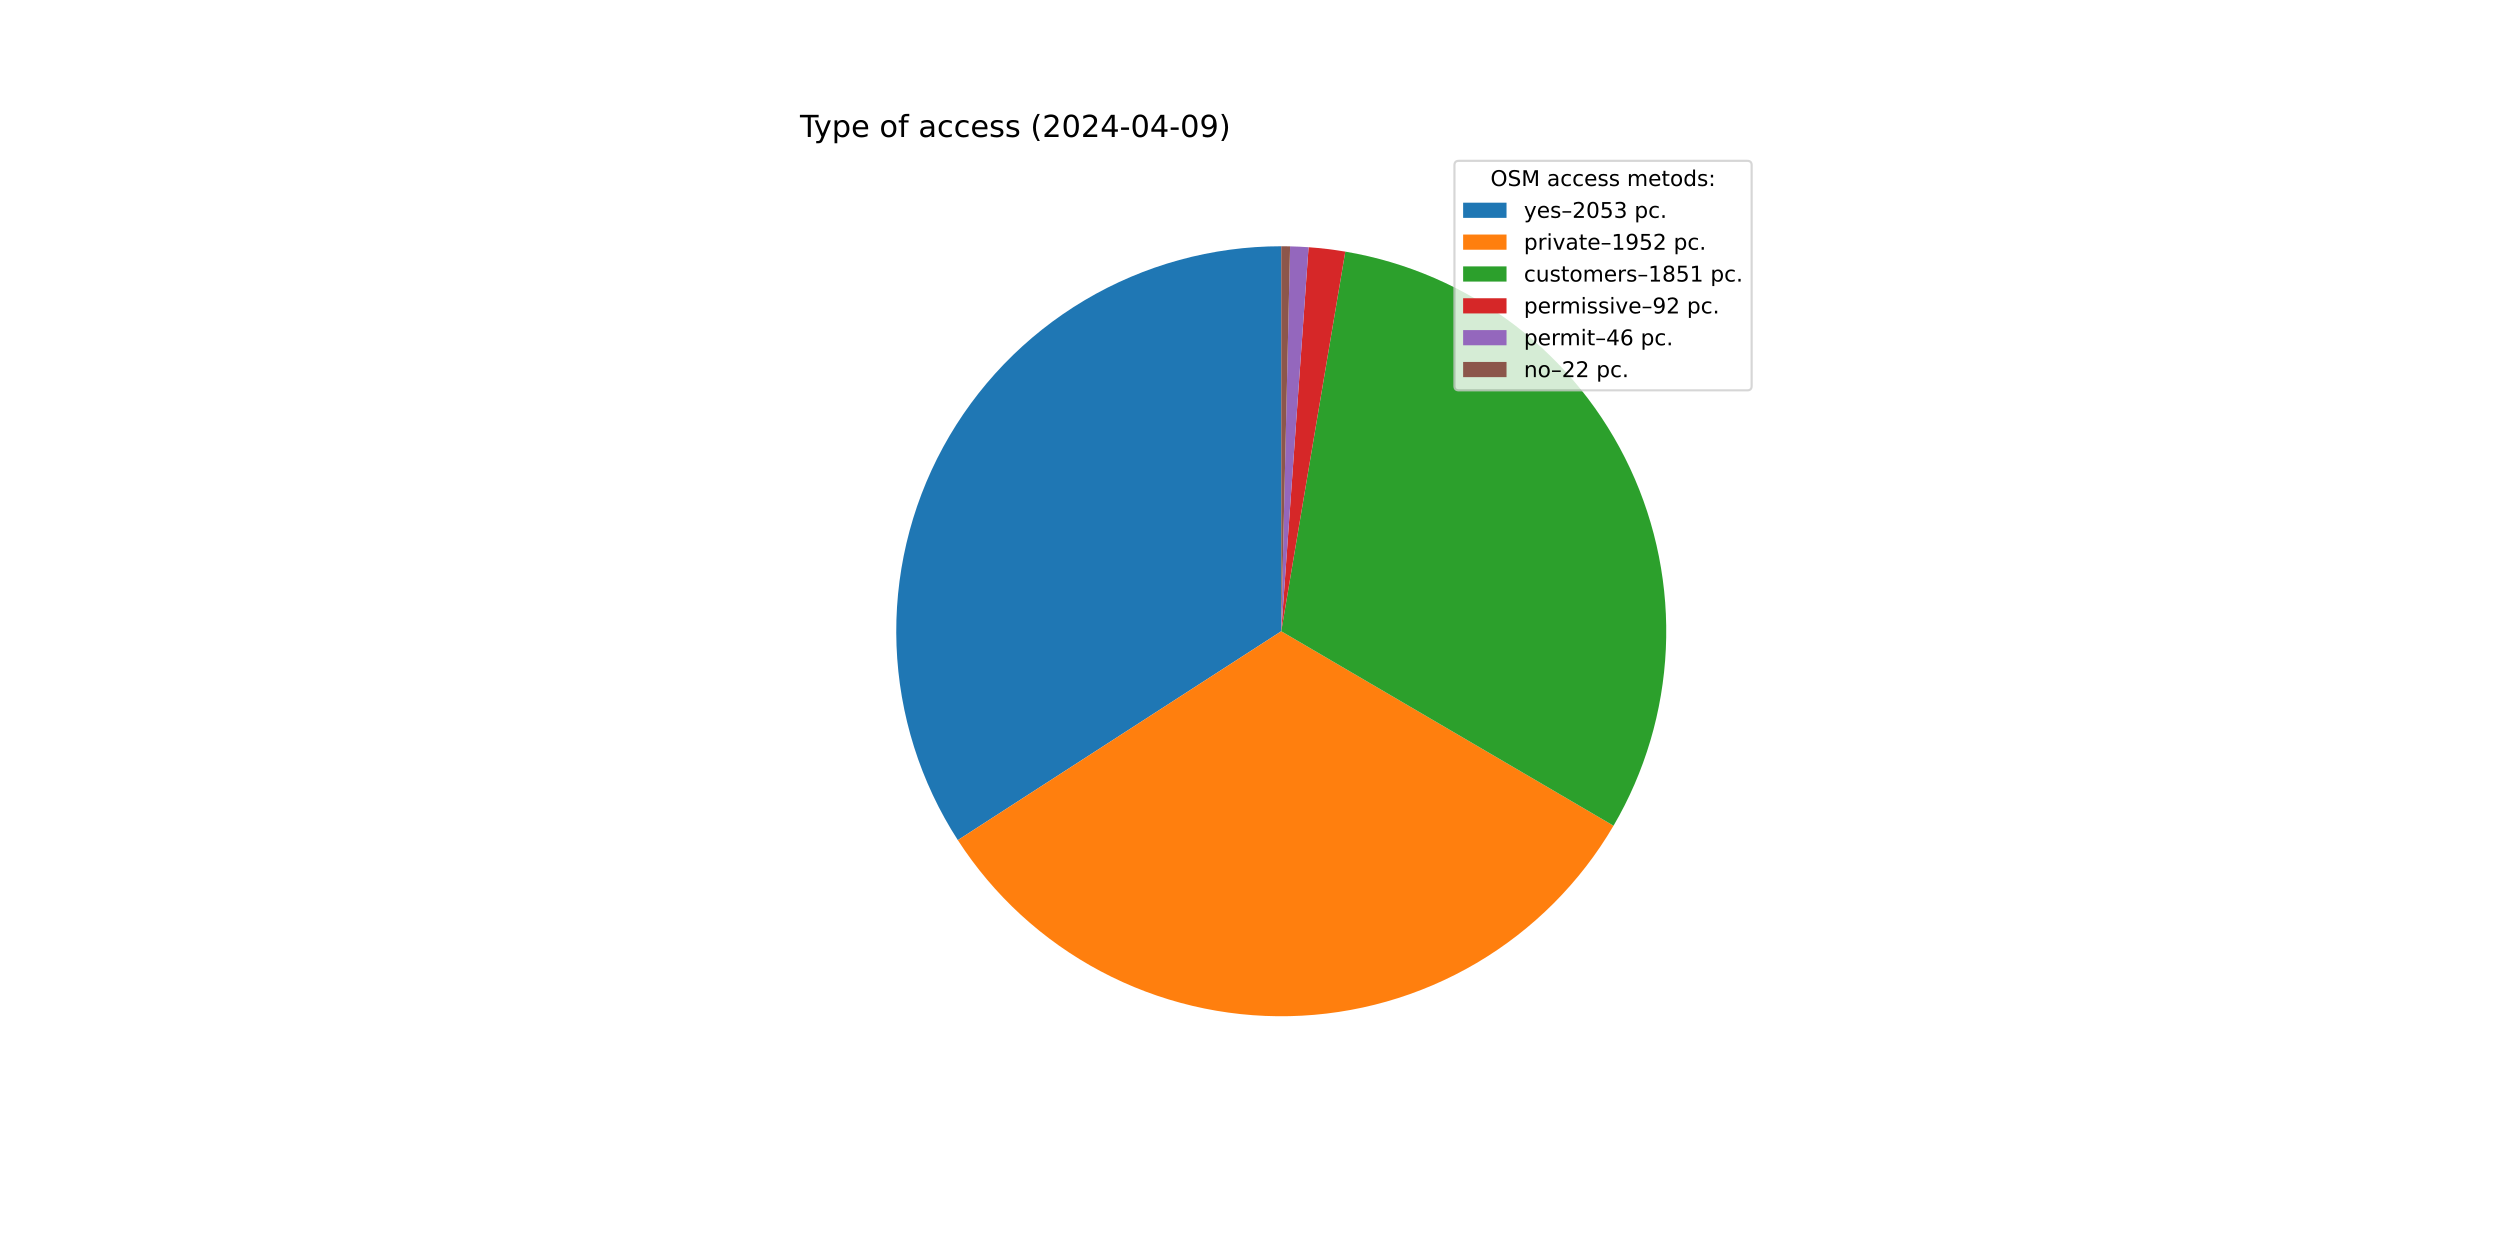
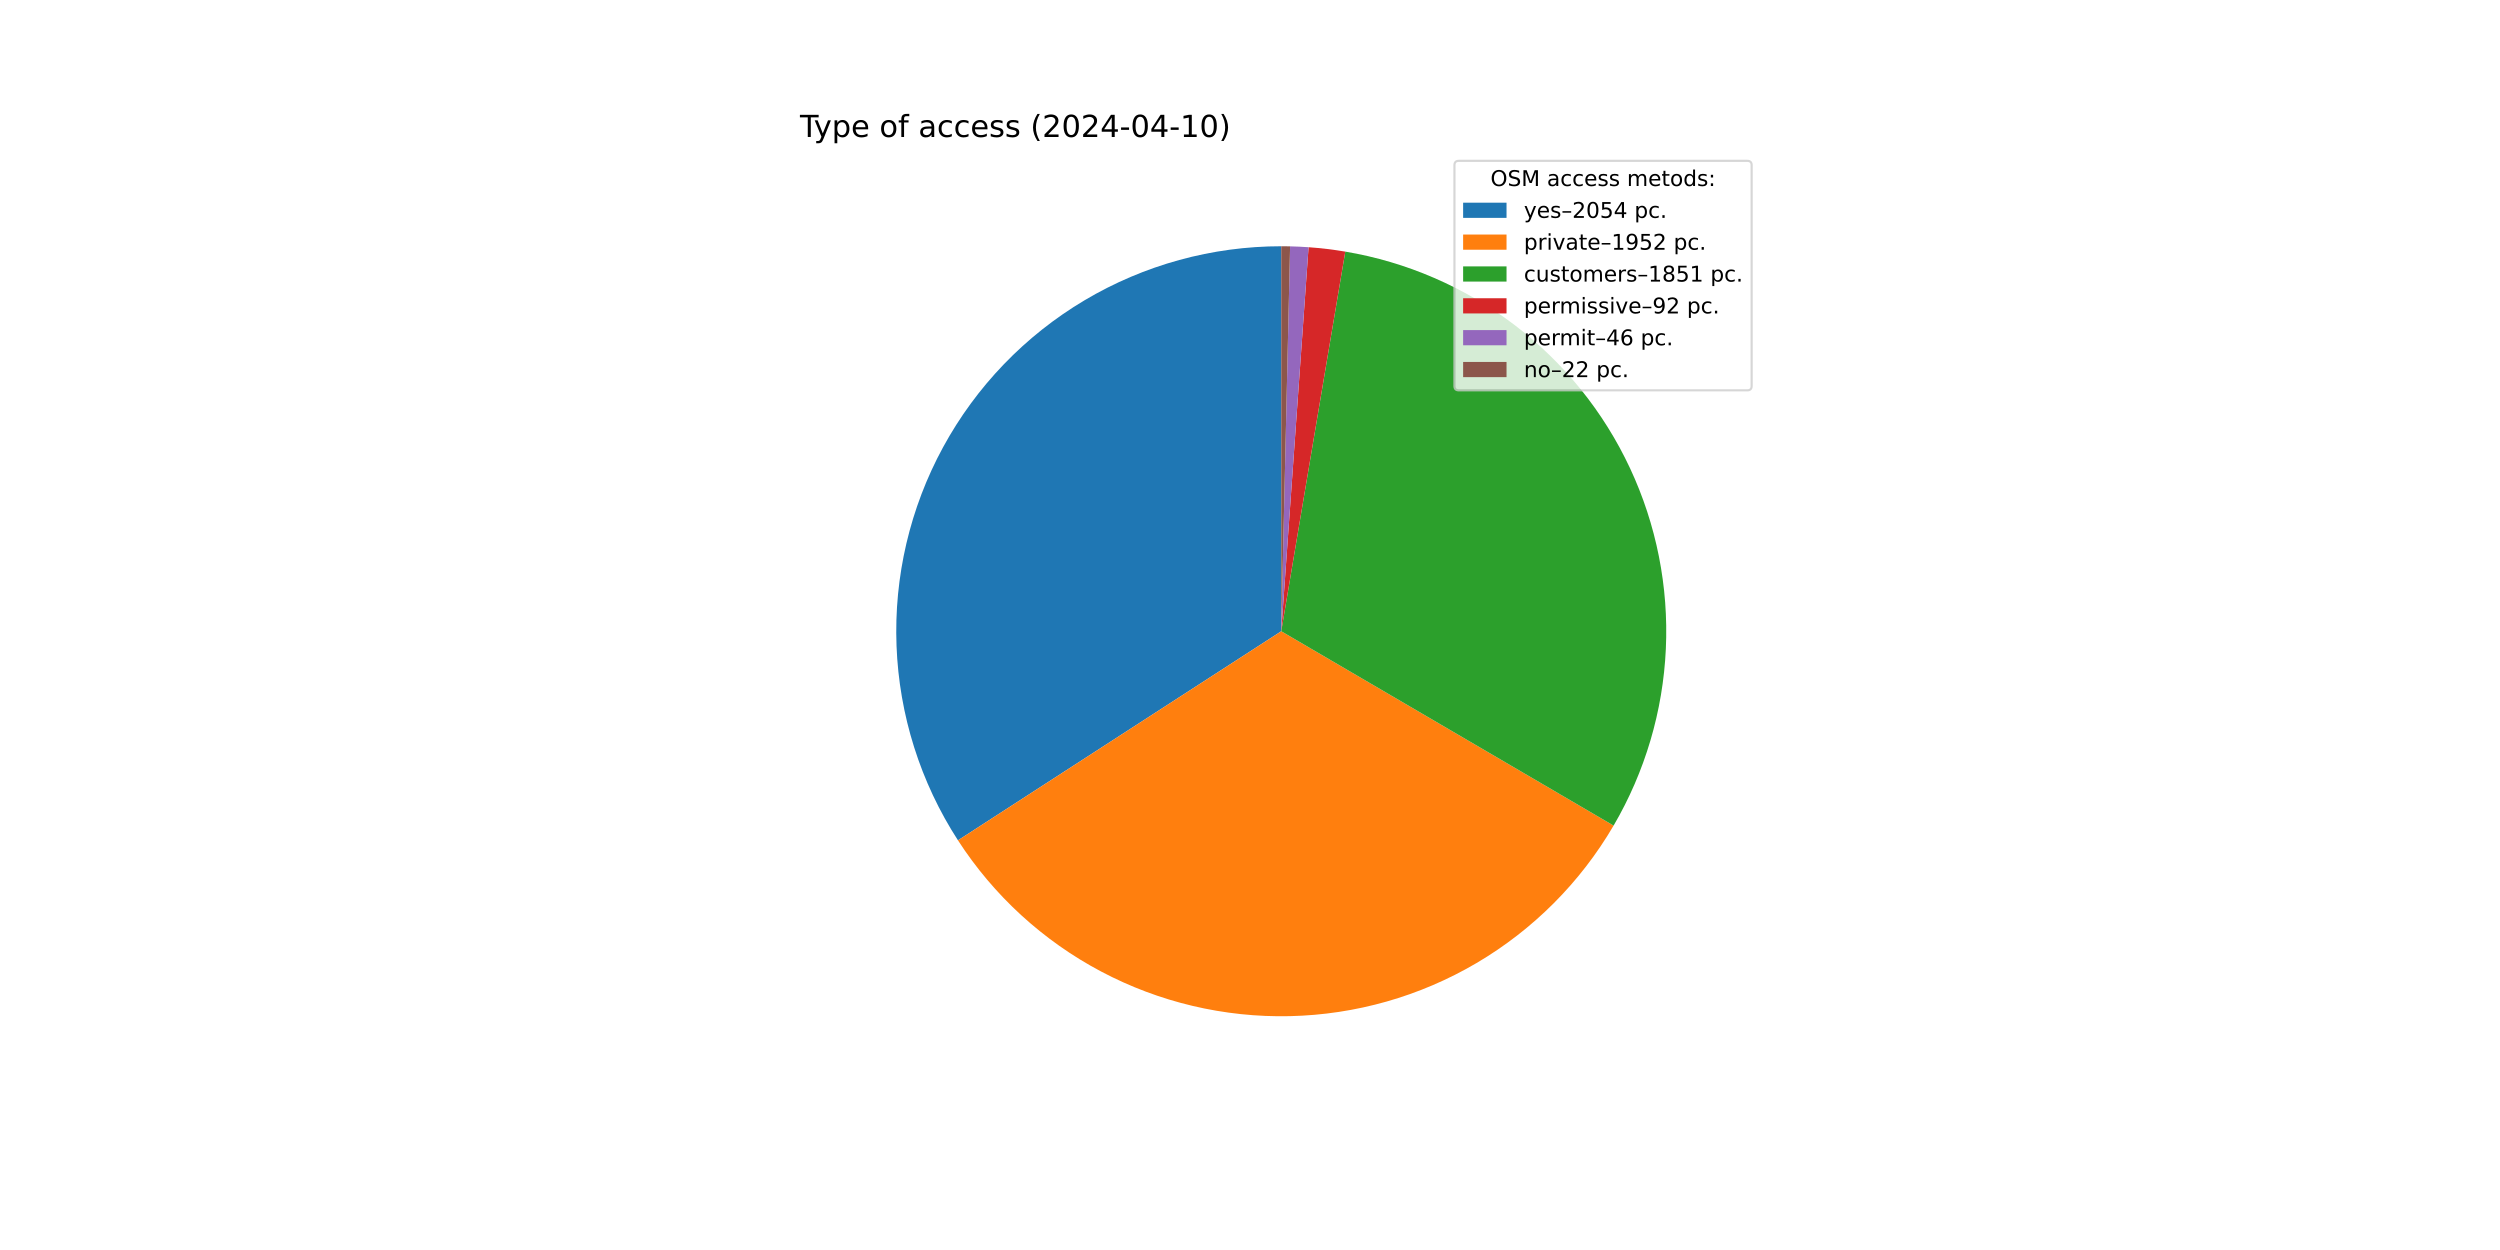
<svg xmlns="http://www.w3.org/2000/svg" xmlns:xlink="http://www.w3.org/1999/xlink" width="1152pt" height="576pt" viewBox="0 0 1152 576" version="1.1">
  <defs>
    <style type="text/css">*{stroke-linejoin: round; stroke-linecap: butt}</style>
  </defs>
  <g id="figure_1">
    <g id="patch_1">
      <path d="M 0 576  L 1152 576  L 1152 0  L 0 0  z " style="fill: #ffffff" />
    </g>
    <g id="axes_1">
      <g id="patch_2">
-         <path d="M 590.4 113.472  C 558.512 113.472 527.206 122.07 499.791 138.356  C 472.375 154.643 449.852 178.023 434.6 206.027  C 419.348 234.032 411.925 265.637 413.116 297.502  C 414.306 329.368 424.066 360.331 441.365 387.12  L 590.4 290.88  z " style="fill: #1f77b4" />
+         <path d="M 590.4 113.472  C 558.502 113.472 527.186 122.075 499.764 138.372  C 472.343 154.668 449.818 178.063 434.571 206.081  C 419.324 234.1 411.912 265.718 413.119 297.594  C 414.326 329.47 424.108 360.437 441.431 387.222  L 590.4 290.88  z " style="fill: #1f77b4" />
      </g>
      <g id="patch_3">
-         <path d="M 441.365 387.12  C 457.803 412.576 480.492 433.401 507.261 447.601  C 534.03 461.802 563.996 468.91 594.291 468.245  C 624.586 467.581 654.211 459.165 680.331 443.805  C 706.452 428.444 728.206 406.644 743.512 380.492  L 590.4 290.88  z " style="fill: #ff7f0e" />
+         <path d="M 441.431 387.222  C 457.884 412.663 480.583 433.469 507.356 447.651  C 534.128 461.833 564.093 468.923 594.383 468.243  C 624.672 467.563 654.288 459.135 680.398 443.766  C 706.507 428.396 728.249 406.592 743.543 380.438  L 590.4 290.88  z " style="fill: #ff7f0e" />
      </g>
      <g id="patch_4">
-         <path d="M 743.512 380.492  C 758.019 355.706 766.292 327.764 767.619 299.076  C 768.945 270.388 763.286 241.802 751.13 215.783  C 738.973 189.764 720.678 167.082 697.823 149.692  C 674.967 132.303 648.227 120.72 619.908 115.943  L 590.4 290.88  z " style="fill: #2ca02c" />
+         <path d="M 743.543 380.438  C 758.039 355.651 766.302 327.712 767.621 299.028  C 768.94 270.345 763.275 241.765 751.115 215.753  C 738.956 189.74 720.661 167.065 697.807 149.681  C 674.954 132.296 648.217 120.718 619.903 115.942  L 590.4 290.88  z " style="fill: #2ca02c" />
      </g>
      <g id="patch_5">
-         <path d="M 619.908 115.943  C 617.107 115.471 614.294 115.065 611.473 114.728  C 608.652 114.39 605.823 114.121 602.989 113.919  L 590.4 290.88  z " style="fill: #d62728" />
+         <path d="M 619.903 115.942  C 617.102 115.47 614.29 115.065 611.469 114.728  C 608.649 114.39 605.82 114.121 602.987 113.919  L 590.4 290.88  z " style="fill: #d62728" />
      </g>
      <g id="patch_6">
-         <path d="M 602.989 113.919  C 601.572 113.818 600.154 113.735 598.735 113.668  C 597.316 113.601 595.896 113.551 594.476 113.519  L 590.4 290.88  z " style="fill: #9467bd" />
+         <path d="M 602.987 113.919  C 601.57 113.818 600.152 113.735 598.733 113.668  C 597.315 113.601 595.895 113.551 594.475 113.519  L 590.4 290.88  z " style="fill: #9467bd" />
      </g>
      <g id="patch_7">
-         <path d="M 594.476 113.519  C 593.797 113.503 593.117 113.492 592.438 113.484  C 591.759 113.476 591.079 113.472 590.4 113.472  L 590.4 290.88  z " style="fill: #8c564b" />
+         <path d="M 594.475 113.519  C 593.796 113.503 593.117 113.492 592.438 113.484  C 591.759 113.476 591.079 113.472 590.4 113.472  L 590.4 290.88  z " style="fill: #8c564b" />
      </g>
      <g id="matplotlib.axis_1" />
      <g id="matplotlib.axis_2" />
      <g id="text_1">
        <g transform="translate(368.64 63.12) scale(0.14 -0.14)">
          <defs>
            <path id="DejaVuSans-54" d="M -19 4666  L 3928 4666  L 3928 4134  L 2272 4134  L 2272 0  L 1638 0  L 1638 4134  L -19 4134  L -19 4666  z " transform="scale(0.015625)" />
            <path id="DejaVuSans-79" d="M 2059 -325  Q 1816 -950 1584 -1140  Q 1353 -1331 966 -1331  L 506 -1331  L 506 -850  L 844 -850  Q 1081 -850 1212 -737  Q 1344 -625 1503 -206  L 1606 56  L 191 3500  L 800 3500  L 1894 763  L 2988 3500  L 3597 3500  L 2059 -325  z " transform="scale(0.015625)" />
            <path id="DejaVuSans-70" d="M 1159 525  L 1159 -1331  L 581 -1331  L 581 3500  L 1159 3500  L 1159 2969  Q 1341 3281 1617 3432  Q 1894 3584 2278 3584  Q 2916 3584 3314 3078  Q 3713 2572 3713 1747  Q 3713 922 3314 415  Q 2916 -91 2278 -91  Q 1894 -91 1617 61  Q 1341 213 1159 525  z M 3116 1747  Q 3116 2381 2855 2742  Q 2594 3103 2138 3103  Q 1681 3103 1420 2742  Q 1159 2381 1159 1747  Q 1159 1113 1420 752  Q 1681 391 2138 391  Q 2594 391 2855 752  Q 3116 1113 3116 1747  z " transform="scale(0.015625)" />
            <path id="DejaVuSans-65" d="M 3597 1894  L 3597 1613  L 953 1613  Q 991 1019 1311 708  Q 1631 397 2203 397  Q 2534 397 2845 478  Q 3156 559 3463 722  L 3463 178  Q 3153 47 2828 -22  Q 2503 -91 2169 -91  Q 1331 -91 842 396  Q 353 884 353 1716  Q 353 2575 817 3079  Q 1281 3584 2069 3584  Q 2775 3584 3186 3129  Q 3597 2675 3597 1894  z M 3022 2063  Q 3016 2534 2758 2815  Q 2500 3097 2075 3097  Q 1594 3097 1305 2825  Q 1016 2553 972 2059  L 3022 2063  z " transform="scale(0.015625)" />
            <path id="DejaVuSans-20" transform="scale(0.015625)" />
            <path id="DejaVuSans-6f" d="M 1959 3097  Q 1497 3097 1228 2736  Q 959 2375 959 1747  Q 959 1119 1226 758  Q 1494 397 1959 397  Q 2419 397 2687 759  Q 2956 1122 2956 1747  Q 2956 2369 2687 2733  Q 2419 3097 1959 3097  z M 1959 3584  Q 2709 3584 3137 3096  Q 3566 2609 3566 1747  Q 3566 888 3137 398  Q 2709 -91 1959 -91  Q 1206 -91 779 398  Q 353 888 353 1747  Q 353 2609 779 3096  Q 1206 3584 1959 3584  z " transform="scale(0.015625)" />
            <path id="DejaVuSans-66" d="M 2375 4863  L 2375 4384  L 1825 4384  Q 1516 4384 1395 4259  Q 1275 4134 1275 3809  L 1275 3500  L 2222 3500  L 2222 3053  L 1275 3053  L 1275 0  L 697 0  L 697 3053  L 147 3053  L 147 3500  L 697 3500  L 697 3744  Q 697 4328 969 4595  Q 1241 4863 1831 4863  L 2375 4863  z " transform="scale(0.015625)" />
            <path id="DejaVuSans-61" d="M 2194 1759  Q 1497 1759 1228 1600  Q 959 1441 959 1056  Q 959 750 1161 570  Q 1363 391 1709 391  Q 2188 391 2477 730  Q 2766 1069 2766 1631  L 2766 1759  L 2194 1759  z M 3341 1997  L 3341 0  L 2766 0  L 2766 531  Q 2569 213 2275 61  Q 1981 -91 1556 -91  Q 1019 -91 701 211  Q 384 513 384 1019  Q 384 1609 779 1909  Q 1175 2209 1959 2209  L 2766 2209  L 2766 2266  Q 2766 2663 2505 2880  Q 2244 3097 1772 3097  Q 1472 3097 1187 3025  Q 903 2953 641 2809  L 641 3341  Q 956 3463 1253 3523  Q 1550 3584 1831 3584  Q 2591 3584 2966 3190  Q 3341 2797 3341 1997  z " transform="scale(0.015625)" />
            <path id="DejaVuSans-63" d="M 3122 3366  L 3122 2828  Q 2878 2963 2633 3030  Q 2388 3097 2138 3097  Q 1578 3097 1268 2742  Q 959 2388 959 1747  Q 959 1106 1268 751  Q 1578 397 2138 397  Q 2388 397 2633 464  Q 2878 531 3122 666  L 3122 134  Q 2881 22 2623 -34  Q 2366 -91 2075 -91  Q 1284 -91 818 406  Q 353 903 353 1747  Q 353 2603 823 3093  Q 1294 3584 2113 3584  Q 2378 3584 2631 3529  Q 2884 3475 3122 3366  z " transform="scale(0.015625)" />
            <path id="DejaVuSans-73" d="M 2834 3397  L 2834 2853  Q 2591 2978 2328 3040  Q 2066 3103 1784 3103  Q 1356 3103 1142 2972  Q 928 2841 928 2578  Q 928 2378 1081 2264  Q 1234 2150 1697 2047  L 1894 2003  Q 2506 1872 2764 1633  Q 3022 1394 3022 966  Q 3022 478 2636 193  Q 2250 -91 1575 -91  Q 1294 -91 989 -36  Q 684 19 347 128  L 347 722  Q 666 556 975 473  Q 1284 391 1588 391  Q 1994 391 2212 530  Q 2431 669 2431 922  Q 2431 1156 2273 1281  Q 2116 1406 1581 1522  L 1381 1569  Q 847 1681 609 1914  Q 372 2147 372 2553  Q 372 3047 722 3315  Q 1072 3584 1716 3584  Q 2034 3584 2315 3537  Q 2597 3491 2834 3397  z " transform="scale(0.015625)" />
            <path id="DejaVuSans-28" d="M 1984 4856  Q 1566 4138 1362 3434  Q 1159 2731 1159 2009  Q 1159 1288 1364 580  Q 1569 -128 1984 -844  L 1484 -844  Q 1016 -109 783 600  Q 550 1309 550 2009  Q 550 2706 781 3412  Q 1013 4119 1484 4856  L 1984 4856  z " transform="scale(0.015625)" />
            <path id="DejaVuSans-32" d="M 1228 531  L 3431 531  L 3431 0  L 469 0  L 469 531  Q 828 903 1448 1529  Q 2069 2156 2228 2338  Q 2531 2678 2651 2914  Q 2772 3150 2772 3378  Q 2772 3750 2511 3984  Q 2250 4219 1831 4219  Q 1534 4219 1204 4116  Q 875 4013 500 3803  L 500 4441  Q 881 4594 1212 4672  Q 1544 4750 1819 4750  Q 2544 4750 2975 4387  Q 3406 4025 3406 3419  Q 3406 3131 3298 2873  Q 3191 2616 2906 2266  Q 2828 2175 2409 1742  Q 1991 1309 1228 531  z " transform="scale(0.015625)" />
            <path id="DejaVuSans-30" d="M 2034 4250  Q 1547 4250 1301 3770  Q 1056 3291 1056 2328  Q 1056 1369 1301 889  Q 1547 409 2034 409  Q 2525 409 2770 889  Q 3016 1369 3016 2328  Q 3016 3291 2770 3770  Q 2525 4250 2034 4250  z M 2034 4750  Q 2819 4750 3233 4129  Q 3647 3509 3647 2328  Q 3647 1150 3233 529  Q 2819 -91 2034 -91  Q 1250 -91 836 529  Q 422 1150 422 2328  Q 422 3509 836 4129  Q 1250 4750 2034 4750  z " transform="scale(0.015625)" />
            <path id="DejaVuSans-34" d="M 2419 4116  L 825 1625  L 2419 1625  L 2419 4116  z M 2253 4666  L 3047 4666  L 3047 1625  L 3713 1625  L 3713 1100  L 3047 1100  L 3047 0  L 2419 0  L 2419 1100  L 313 1100  L 313 1709  L 2253 4666  z " transform="scale(0.015625)" />
            <path id="DejaVuSans-2d" d="M 313 2009  L 1997 2009  L 1997 1497  L 313 1497  L 313 2009  z " transform="scale(0.015625)" />
-             <path id="DejaVuSans-39" d="M 703 97  L 703 672  Q 941 559 1184 500  Q 1428 441 1663 441  Q 2288 441 2617 861  Q 2947 1281 2994 2138  Q 2813 1869 2534 1725  Q 2256 1581 1919 1581  Q 1219 1581 811 2004  Q 403 2428 403 3163  Q 403 3881 828 4315  Q 1253 4750 1959 4750  Q 2769 4750 3195 4129  Q 3622 3509 3622 2328  Q 3622 1225 3098 567  Q 2575 -91 1691 -91  Q 1453 -91 1209 -44  Q 966 3 703 97  z M 1959 2075  Q 2384 2075 2632 2365  Q 2881 2656 2881 3163  Q 2881 3666 2632 3958  Q 2384 4250 1959 4250  Q 1534 4250 1286 3958  Q 1038 3666 1038 3163  Q 1038 2656 1286 2365  Q 1534 2075 1959 2075  z " transform="scale(0.015625)" />
+             <path id="DejaVuSans-31" d="M 794 531  L 1825 531  L 1825 4091  L 703 3866  L 703 4441  L 1819 4666  L 2450 4666  L 2450 531  L 3481 531  L 3481 0  L 794 0  L 794 531  z " transform="scale(0.015625)" />
            <path id="DejaVuSans-29" d="M 513 4856  L 1013 4856  Q 1481 4119 1714 3412  Q 1947 2706 1947 2009  Q 1947 1309 1714 600  Q 1481 -109 1013 -844  L 513 -844  Q 928 -128 1133 580  Q 1338 1288 1338 2009  Q 1338 2731 1133 3434  Q 928 4138 513 4856  z " transform="scale(0.015625)" />
          </defs>
          <use xlink:href="#DejaVuSans-54" />
          <use xlink:href="#DejaVuSans-79" x="45.459" />
          <use xlink:href="#DejaVuSans-70" x="104.639" />
          <use xlink:href="#DejaVuSans-65" x="168.115" />
          <use xlink:href="#DejaVuSans-20" x="229.639" />
          <use xlink:href="#DejaVuSans-6f" x="261.426" />
          <use xlink:href="#DejaVuSans-66" x="322.607" />
          <use xlink:href="#DejaVuSans-20" x="357.812" />
          <use xlink:href="#DejaVuSans-61" x="389.6" />
          <use xlink:href="#DejaVuSans-63" x="450.879" />
          <use xlink:href="#DejaVuSans-63" x="505.859" />
          <use xlink:href="#DejaVuSans-65" x="560.84" />
          <use xlink:href="#DejaVuSans-73" x="622.363" />
          <use xlink:href="#DejaVuSans-73" x="674.463" />
          <use xlink:href="#DejaVuSans-20" x="726.562" />
          <use xlink:href="#DejaVuSans-28" x="758.35" />
          <use xlink:href="#DejaVuSans-32" x="797.363" />
          <use xlink:href="#DejaVuSans-30" x="860.986" />
          <use xlink:href="#DejaVuSans-32" x="924.609" />
          <use xlink:href="#DejaVuSans-34" x="988.232" />
          <use xlink:href="#DejaVuSans-2d" x="1051.855" />
          <use xlink:href="#DejaVuSans-30" x="1087.939" />
          <use xlink:href="#DejaVuSans-34" x="1151.562" />
          <use xlink:href="#DejaVuSans-2d" x="1215.186" />
-           <use xlink:href="#DejaVuSans-30" x="1251.27" />
-           <use xlink:href="#DejaVuSans-39" x="1314.893" />
+           <use xlink:href="#DejaVuSans-31" x="1251.27" />
+           <use xlink:href="#DejaVuSans-30" x="1314.893" />
          <use xlink:href="#DejaVuSans-29" x="1378.516" />
        </g>
      </g>
      <g id="legend_1">
        <g id="patch_8">
          <path d="M 672.208 179.867  L 805.16 179.867  Q 807.16 179.867 807.16 177.867  L 807.16 76.12  Q 807.16 74.12 805.16 74.12  L 672.208 74.12  Q 670.208 74.12 670.208 76.12  L 670.208 177.867  Q 670.208 179.867 672.208 179.867  z " style="fill: #ffffff; opacity: 0.8; stroke: #cccccc; stroke-linejoin: miter" />
        </g>
        <g id="text_2">
          <g transform="translate(686.8038 85.71844) scale(0.1 -0.1)">
            <defs>
              <path id="DejaVuSans-4f" d="M 2522 4238  Q 1834 4238 1429 3725  Q 1025 3213 1025 2328  Q 1025 1447 1429 934  Q 1834 422 2522 422  Q 3209 422 3611 934  Q 4013 1447 4013 2328  Q 4013 3213 3611 3725  Q 3209 4238 2522 4238  z M 2522 4750  Q 3503 4750 4090 4092  Q 4678 3434 4678 2328  Q 4678 1225 4090 567  Q 3503 -91 2522 -91  Q 1538 -91 948 565  Q 359 1222 359 2328  Q 359 3434 948 4092  Q 1538 4750 2522 4750  z " transform="scale(0.015625)" />
              <path id="DejaVuSans-53" d="M 3425 4513  L 3425 3897  Q 3066 4069 2747 4153  Q 2428 4238 2131 4238  Q 1616 4238 1336 4038  Q 1056 3838 1056 3469  Q 1056 3159 1242 3001  Q 1428 2844 1947 2747  L 2328 2669  Q 3034 2534 3370 2195  Q 3706 1856 3706 1288  Q 3706 609 3251 259  Q 2797 -91 1919 -91  Q 1588 -91 1214 -16  Q 841 59 441 206  L 441 856  Q 825 641 1194 531  Q 1563 422 1919 422  Q 2459 422 2753 634  Q 3047 847 3047 1241  Q 3047 1584 2836 1778  Q 2625 1972 2144 2069  L 1759 2144  Q 1053 2284 737 2584  Q 422 2884 422 3419  Q 422 4038 858 4394  Q 1294 4750 2059 4750  Q 2388 4750 2728 4690  Q 3069 4631 3425 4513  z " transform="scale(0.015625)" />
              <path id="DejaVuSans-4d" d="M 628 4666  L 1569 4666  L 2759 1491  L 3956 4666  L 4897 4666  L 4897 0  L 4281 0  L 4281 4097  L 3078 897  L 2444 897  L 1241 4097  L 1241 0  L 628 0  L 628 4666  z " transform="scale(0.015625)" />
              <path id="DejaVuSans-6d" d="M 3328 2828  Q 3544 3216 3844 3400  Q 4144 3584 4550 3584  Q 5097 3584 5394 3201  Q 5691 2819 5691 2113  L 5691 0  L 5113 0  L 5113 2094  Q 5113 2597 4934 2840  Q 4756 3084 4391 3084  Q 3944 3084 3684 2787  Q 3425 2491 3425 1978  L 3425 0  L 2847 0  L 2847 2094  Q 2847 2600 2669 2842  Q 2491 3084 2119 3084  Q 1678 3084 1418 2786  Q 1159 2488 1159 1978  L 1159 0  L 581 0  L 581 3500  L 1159 3500  L 1159 2956  Q 1356 3278 1631 3431  Q 1906 3584 2284 3584  Q 2666 3584 2933 3390  Q 3200 3197 3328 2828  z " transform="scale(0.015625)" />
              <path id="DejaVuSans-74" d="M 1172 4494  L 1172 3500  L 2356 3500  L 2356 3053  L 1172 3053  L 1172 1153  Q 1172 725 1289 603  Q 1406 481 1766 481  L 2356 481  L 2356 0  L 1766 0  Q 1100 0 847 248  Q 594 497 594 1153  L 594 3053  L 172 3053  L 172 3500  L 594 3500  L 594 4494  L 1172 4494  z " transform="scale(0.015625)" />
              <path id="DejaVuSans-64" d="M 2906 2969  L 2906 4863  L 3481 4863  L 3481 0  L 2906 0  L 2906 525  Q 2725 213 2448 61  Q 2172 -91 1784 -91  Q 1150 -91 751 415  Q 353 922 353 1747  Q 353 2572 751 3078  Q 1150 3584 1784 3584  Q 2172 3584 2448 3432  Q 2725 3281 2906 2969  z M 947 1747  Q 947 1113 1208 752  Q 1469 391 1925 391  Q 2381 391 2643 752  Q 2906 1113 2906 1747  Q 2906 2381 2643 2742  Q 2381 3103 1925 3103  Q 1469 3103 1208 2742  Q 947 2381 947 1747  z " transform="scale(0.015625)" />
              <path id="DejaVuSans-3a" d="M 750 794  L 1409 794  L 1409 0  L 750 0  L 750 794  z M 750 3309  L 1409 3309  L 1409 2516  L 750 2516  L 750 3309  z " transform="scale(0.015625)" />
            </defs>
            <use xlink:href="#DejaVuSans-4f" />
            <use xlink:href="#DejaVuSans-53" x="78.711" />
            <use xlink:href="#DejaVuSans-4d" x="142.188" />
            <use xlink:href="#DejaVuSans-20" x="228.467" />
            <use xlink:href="#DejaVuSans-61" x="260.254" />
            <use xlink:href="#DejaVuSans-63" x="321.533" />
            <use xlink:href="#DejaVuSans-63" x="376.514" />
            <use xlink:href="#DejaVuSans-65" x="431.494" />
            <use xlink:href="#DejaVuSans-73" x="493.018" />
            <use xlink:href="#DejaVuSans-73" x="545.117" />
            <use xlink:href="#DejaVuSans-20" x="597.217" />
            <use xlink:href="#DejaVuSans-6d" x="629.004" />
            <use xlink:href="#DejaVuSans-65" x="726.416" />
            <use xlink:href="#DejaVuSans-74" x="787.939" />
            <use xlink:href="#DejaVuSans-6f" x="827.148" />
            <use xlink:href="#DejaVuSans-64" x="888.33" />
            <use xlink:href="#DejaVuSans-73" x="951.807" />
            <use xlink:href="#DejaVuSans-3a" x="1003.906" />
          </g>
        </g>
        <g id="patch_9">
          <path d="M 674.208 100.397  L 694.208 100.397  L 694.208 93.397  L 674.208 93.397  z " style="fill: #1f77b4" />
        </g>
        <g id="text_3">
          <g transform="translate(702.2084 100.3966) scale(0.1 -0.1)">
            <defs>
              <path id="DejaVuSans-2013" d="M 313 1978  L 2888 1978  L 2888 1528  L 313 1528  L 313 1978  z " transform="scale(0.015625)" />
              <path id="DejaVuSans-35" d="M 691 4666  L 3169 4666  L 3169 4134  L 1269 4134  L 1269 2991  Q 1406 3038 1543 3061  Q 1681 3084 1819 3084  Q 2600 3084 3056 2656  Q 3513 2228 3513 1497  Q 3513 744 3044 326  Q 2575 -91 1722 -91  Q 1428 -91 1123 -41  Q 819 9 494 109  L 494 744  Q 775 591 1075 516  Q 1375 441 1709 441  Q 2250 441 2565 725  Q 2881 1009 2881 1497  Q 2881 1984 2565 2268  Q 2250 2553 1709 2553  Q 1456 2553 1204 2497  Q 953 2441 691 2322  L 691 4666  z " transform="scale(0.015625)" />
-               <path id="DejaVuSans-33" d="M 2597 2516  Q 3050 2419 3304 2112  Q 3559 1806 3559 1356  Q 3559 666 3084 287  Q 2609 -91 1734 -91  Q 1441 -91 1130 -33  Q 819 25 488 141  L 488 750  Q 750 597 1062 519  Q 1375 441 1716 441  Q 2309 441 2620 675  Q 2931 909 2931 1356  Q 2931 1769 2642 2001  Q 2353 2234 1838 2234  L 1294 2234  L 1294 2753  L 1863 2753  Q 2328 2753 2575 2939  Q 2822 3125 2822 3475  Q 2822 3834 2567 4026  Q 2313 4219 1838 4219  Q 1578 4219 1281 4162  Q 984 4106 628 3988  L 628 4550  Q 988 4650 1302 4700  Q 1616 4750 1894 4750  Q 2613 4750 3031 4423  Q 3450 4097 3450 3541  Q 3450 3153 3228 2886  Q 3006 2619 2597 2516  z " transform="scale(0.015625)" />
              <path id="DejaVuSans-2e" d="M 684 794  L 1344 794  L 1344 0  L 684 0  L 684 794  z " transform="scale(0.015625)" />
            </defs>
            <use xlink:href="#DejaVuSans-79" />
            <use xlink:href="#DejaVuSans-65" x="59.18" />
            <use xlink:href="#DejaVuSans-73" x="120.703" />
            <use xlink:href="#DejaVuSans-2013" x="172.803" />
            <use xlink:href="#DejaVuSans-32" x="222.803" />
            <use xlink:href="#DejaVuSans-30" x="286.426" />
            <use xlink:href="#DejaVuSans-35" x="350.049" />
-             <use xlink:href="#DejaVuSans-33" x="413.672" />
+             <use xlink:href="#DejaVuSans-34" x="413.672" />
            <use xlink:href="#DejaVuSans-20" x="477.295" />
            <use xlink:href="#DejaVuSans-70" x="509.082" />
            <use xlink:href="#DejaVuSans-63" x="572.559" />
            <use xlink:href="#DejaVuSans-2e" x="627.539" />
          </g>
        </g>
        <g id="patch_10">
          <path d="M 674.208 115.075  L 694.208 115.075  L 694.208 108.075  L 674.208 108.075  z " style="fill: #ff7f0e" />
        </g>
        <g id="text_4">
          <g transform="translate(702.2084 115.0747) scale(0.1 -0.1)">
            <defs>
              <path id="DejaVuSans-72" d="M 2631 2963  Q 2534 3019 2420 3045  Q 2306 3072 2169 3072  Q 1681 3072 1420 2755  Q 1159 2438 1159 1844  L 1159 0  L 581 0  L 581 3500  L 1159 3500  L 1159 2956  Q 1341 3275 1631 3429  Q 1922 3584 2338 3584  Q 2397 3584 2469 3576  Q 2541 3569 2628 3553  L 2631 2963  z " transform="scale(0.015625)" />
              <path id="DejaVuSans-69" d="M 603 3500  L 1178 3500  L 1178 0  L 603 0  L 603 3500  z M 603 4863  L 1178 4863  L 1178 4134  L 603 4134  L 603 4863  z " transform="scale(0.015625)" />
              <path id="DejaVuSans-76" d="M 191 3500  L 800 3500  L 1894 563  L 2988 3500  L 3597 3500  L 2284 0  L 1503 0  L 191 3500  z " transform="scale(0.015625)" />
-               <path id="DejaVuSans-31" d="M 794 531  L 1825 531  L 1825 4091  L 703 3866  L 703 4441  L 1819 4666  L 2450 4666  L 2450 531  L 3481 531  L 3481 0  L 794 0  L 794 531  z " transform="scale(0.015625)" />
+               <path id="DejaVuSans-39" d="M 703 97  L 703 672  Q 941 559 1184 500  Q 1428 441 1663 441  Q 2288 441 2617 861  Q 2947 1281 2994 2138  Q 2813 1869 2534 1725  Q 2256 1581 1919 1581  Q 1219 1581 811 2004  Q 403 2428 403 3163  Q 403 3881 828 4315  Q 1253 4750 1959 4750  Q 2769 4750 3195 4129  Q 3622 3509 3622 2328  Q 3622 1225 3098 567  Q 2575 -91 1691 -91  Q 1453 -91 1209 -44  Q 966 3 703 97  z M 1959 2075  Q 2384 2075 2632 2365  Q 2881 2656 2881 3163  Q 2881 3666 2632 3958  Q 2384 4250 1959 4250  Q 1534 4250 1286 3958  Q 1038 3666 1038 3163  Q 1038 2656 1286 2365  Q 1534 2075 1959 2075  z " transform="scale(0.015625)" />
            </defs>
            <use xlink:href="#DejaVuSans-70" />
            <use xlink:href="#DejaVuSans-72" x="63.477" />
            <use xlink:href="#DejaVuSans-69" x="104.59" />
            <use xlink:href="#DejaVuSans-76" x="132.373" />
            <use xlink:href="#DejaVuSans-61" x="191.553" />
            <use xlink:href="#DejaVuSans-74" x="252.832" />
            <use xlink:href="#DejaVuSans-65" x="292.041" />
            <use xlink:href="#DejaVuSans-2013" x="353.564" />
            <use xlink:href="#DejaVuSans-31" x="403.564" />
            <use xlink:href="#DejaVuSans-39" x="467.188" />
            <use xlink:href="#DejaVuSans-35" x="530.811" />
            <use xlink:href="#DejaVuSans-32" x="594.434" />
            <use xlink:href="#DejaVuSans-20" x="658.057" />
            <use xlink:href="#DejaVuSans-70" x="689.844" />
            <use xlink:href="#DejaVuSans-63" x="753.32" />
            <use xlink:href="#DejaVuSans-2e" x="808.301" />
          </g>
        </g>
        <g id="patch_11">
          <path d="M 674.208 129.753  L 694.208 129.753  L 694.208 122.753  L 674.208 122.753  z " style="fill: #2ca02c" />
        </g>
        <g id="text_5">
          <g transform="translate(702.2084 129.7528) scale(0.1 -0.1)">
            <defs>
              <path id="DejaVuSans-75" d="M 544 1381  L 544 3500  L 1119 3500  L 1119 1403  Q 1119 906 1312 657  Q 1506 409 1894 409  Q 2359 409 2629 706  Q 2900 1003 2900 1516  L 2900 3500  L 3475 3500  L 3475 0  L 2900 0  L 2900 538  Q 2691 219 2414 64  Q 2138 -91 1772 -91  Q 1169 -91 856 284  Q 544 659 544 1381  z M 1991 3584  L 1991 3584  z " transform="scale(0.015625)" />
              <path id="DejaVuSans-38" d="M 2034 2216  Q 1584 2216 1326 1975  Q 1069 1734 1069 1313  Q 1069 891 1326 650  Q 1584 409 2034 409  Q 2484 409 2743 651  Q 3003 894 3003 1313  Q 3003 1734 2745 1975  Q 2488 2216 2034 2216  z M 1403 2484  Q 997 2584 770 2862  Q 544 3141 544 3541  Q 544 4100 942 4425  Q 1341 4750 2034 4750  Q 2731 4750 3128 4425  Q 3525 4100 3525 3541  Q 3525 3141 3298 2862  Q 3072 2584 2669 2484  Q 3125 2378 3379 2068  Q 3634 1759 3634 1313  Q 3634 634 3220 271  Q 2806 -91 2034 -91  Q 1263 -91 848 271  Q 434 634 434 1313  Q 434 1759 690 2068  Q 947 2378 1403 2484  z M 1172 3481  Q 1172 3119 1398 2916  Q 1625 2713 2034 2713  Q 2441 2713 2670 2916  Q 2900 3119 2900 3481  Q 2900 3844 2670 4047  Q 2441 4250 2034 4250  Q 1625 4250 1398 4047  Q 1172 3844 1172 3481  z " transform="scale(0.015625)" />
            </defs>
            <use xlink:href="#DejaVuSans-63" />
            <use xlink:href="#DejaVuSans-75" x="54.98" />
            <use xlink:href="#DejaVuSans-73" x="118.359" />
            <use xlink:href="#DejaVuSans-74" x="170.459" />
            <use xlink:href="#DejaVuSans-6f" x="209.668" />
            <use xlink:href="#DejaVuSans-6d" x="270.85" />
            <use xlink:href="#DejaVuSans-65" x="368.262" />
            <use xlink:href="#DejaVuSans-72" x="429.785" />
            <use xlink:href="#DejaVuSans-73" x="470.898" />
            <use xlink:href="#DejaVuSans-2013" x="522.998" />
            <use xlink:href="#DejaVuSans-31" x="572.998" />
            <use xlink:href="#DejaVuSans-38" x="636.621" />
            <use xlink:href="#DejaVuSans-35" x="700.244" />
            <use xlink:href="#DejaVuSans-31" x="763.867" />
            <use xlink:href="#DejaVuSans-20" x="827.49" />
            <use xlink:href="#DejaVuSans-70" x="859.277" />
            <use xlink:href="#DejaVuSans-63" x="922.754" />
            <use xlink:href="#DejaVuSans-2e" x="977.734" />
          </g>
        </g>
        <g id="patch_12">
          <path d="M 674.208 144.431  L 694.208 144.431  L 694.208 137.431  L 674.208 137.431  z " style="fill: #d62728" />
        </g>
        <g id="text_6">
          <g transform="translate(702.2084 144.4309) scale(0.1 -0.1)">
            <use xlink:href="#DejaVuSans-70" />
            <use xlink:href="#DejaVuSans-65" x="63.477" />
            <use xlink:href="#DejaVuSans-72" x="125" />
            <use xlink:href="#DejaVuSans-6d" x="164.363" />
            <use xlink:href="#DejaVuSans-69" x="261.775" />
            <use xlink:href="#DejaVuSans-73" x="289.559" />
            <use xlink:href="#DejaVuSans-73" x="341.658" />
            <use xlink:href="#DejaVuSans-69" x="393.758" />
            <use xlink:href="#DejaVuSans-76" x="421.541" />
            <use xlink:href="#DejaVuSans-65" x="480.721" />
            <use xlink:href="#DejaVuSans-2013" x="542.244" />
            <use xlink:href="#DejaVuSans-39" x="592.244" />
            <use xlink:href="#DejaVuSans-32" x="655.867" />
            <use xlink:href="#DejaVuSans-20" x="719.49" />
            <use xlink:href="#DejaVuSans-70" x="751.277" />
            <use xlink:href="#DejaVuSans-63" x="814.754" />
            <use xlink:href="#DejaVuSans-2e" x="869.734" />
          </g>
        </g>
        <g id="patch_13">
          <path d="M 674.208 159.109  L 694.208 159.109  L 694.208 152.109  L 674.208 152.109  z " style="fill: #9467bd" />
        </g>
        <g id="text_7">
          <g transform="translate(702.2084 159.1091) scale(0.1 -0.1)">
            <defs>
              <path id="DejaVuSans-36" d="M 2113 2584  Q 1688 2584 1439 2293  Q 1191 2003 1191 1497  Q 1191 994 1439 701  Q 1688 409 2113 409  Q 2538 409 2786 701  Q 3034 994 3034 1497  Q 3034 2003 2786 2293  Q 2538 2584 2113 2584  z M 3366 4563  L 3366 3988  Q 3128 4100 2886 4159  Q 2644 4219 2406 4219  Q 1781 4219 1451 3797  Q 1122 3375 1075 2522  Q 1259 2794 1537 2939  Q 1816 3084 2150 3084  Q 2853 3084 3261 2657  Q 3669 2231 3669 1497  Q 3669 778 3244 343  Q 2819 -91 2113 -91  Q 1303 -91 875 529  Q 447 1150 447 2328  Q 447 3434 972 4092  Q 1497 4750 2381 4750  Q 2619 4750 2861 4703  Q 3103 4656 3366 4563  z " transform="scale(0.015625)" />
            </defs>
            <use xlink:href="#DejaVuSans-70" />
            <use xlink:href="#DejaVuSans-65" x="63.477" />
            <use xlink:href="#DejaVuSans-72" x="125" />
            <use xlink:href="#DejaVuSans-6d" x="164.363" />
            <use xlink:href="#DejaVuSans-69" x="261.775" />
            <use xlink:href="#DejaVuSans-74" x="289.559" />
            <use xlink:href="#DejaVuSans-2013" x="328.768" />
            <use xlink:href="#DejaVuSans-34" x="378.768" />
            <use xlink:href="#DejaVuSans-36" x="442.391" />
            <use xlink:href="#DejaVuSans-20" x="506.014" />
            <use xlink:href="#DejaVuSans-70" x="537.801" />
            <use xlink:href="#DejaVuSans-63" x="601.277" />
            <use xlink:href="#DejaVuSans-2e" x="656.258" />
          </g>
        </g>
        <g id="patch_14">
          <path d="M 674.208 173.787  L 694.208 173.787  L 694.208 166.787  L 674.208 166.787  z " style="fill: #8c564b" />
        </g>
        <g id="text_8">
          <g transform="translate(702.2084 173.7872) scale(0.1 -0.1)">
            <defs>
              <path id="DejaVuSans-6e" d="M 3513 2113  L 3513 0  L 2938 0  L 2938 2094  Q 2938 2591 2744 2837  Q 2550 3084 2163 3084  Q 1697 3084 1428 2787  Q 1159 2491 1159 1978  L 1159 0  L 581 0  L 581 3500  L 1159 3500  L 1159 2956  Q 1366 3272 1645 3428  Q 1925 3584 2291 3584  Q 2894 3584 3203 3211  Q 3513 2838 3513 2113  z " transform="scale(0.015625)" />
            </defs>
            <use xlink:href="#DejaVuSans-6e" />
            <use xlink:href="#DejaVuSans-6f" x="63.379" />
            <use xlink:href="#DejaVuSans-2013" x="124.561" />
            <use xlink:href="#DejaVuSans-32" x="174.561" />
            <use xlink:href="#DejaVuSans-32" x="238.184" />
            <use xlink:href="#DejaVuSans-20" x="301.807" />
            <use xlink:href="#DejaVuSans-70" x="333.594" />
            <use xlink:href="#DejaVuSans-63" x="397.07" />
            <use xlink:href="#DejaVuSans-2e" x="452.051" />
          </g>
        </g>
      </g>
    </g>
  </g>
</svg>
